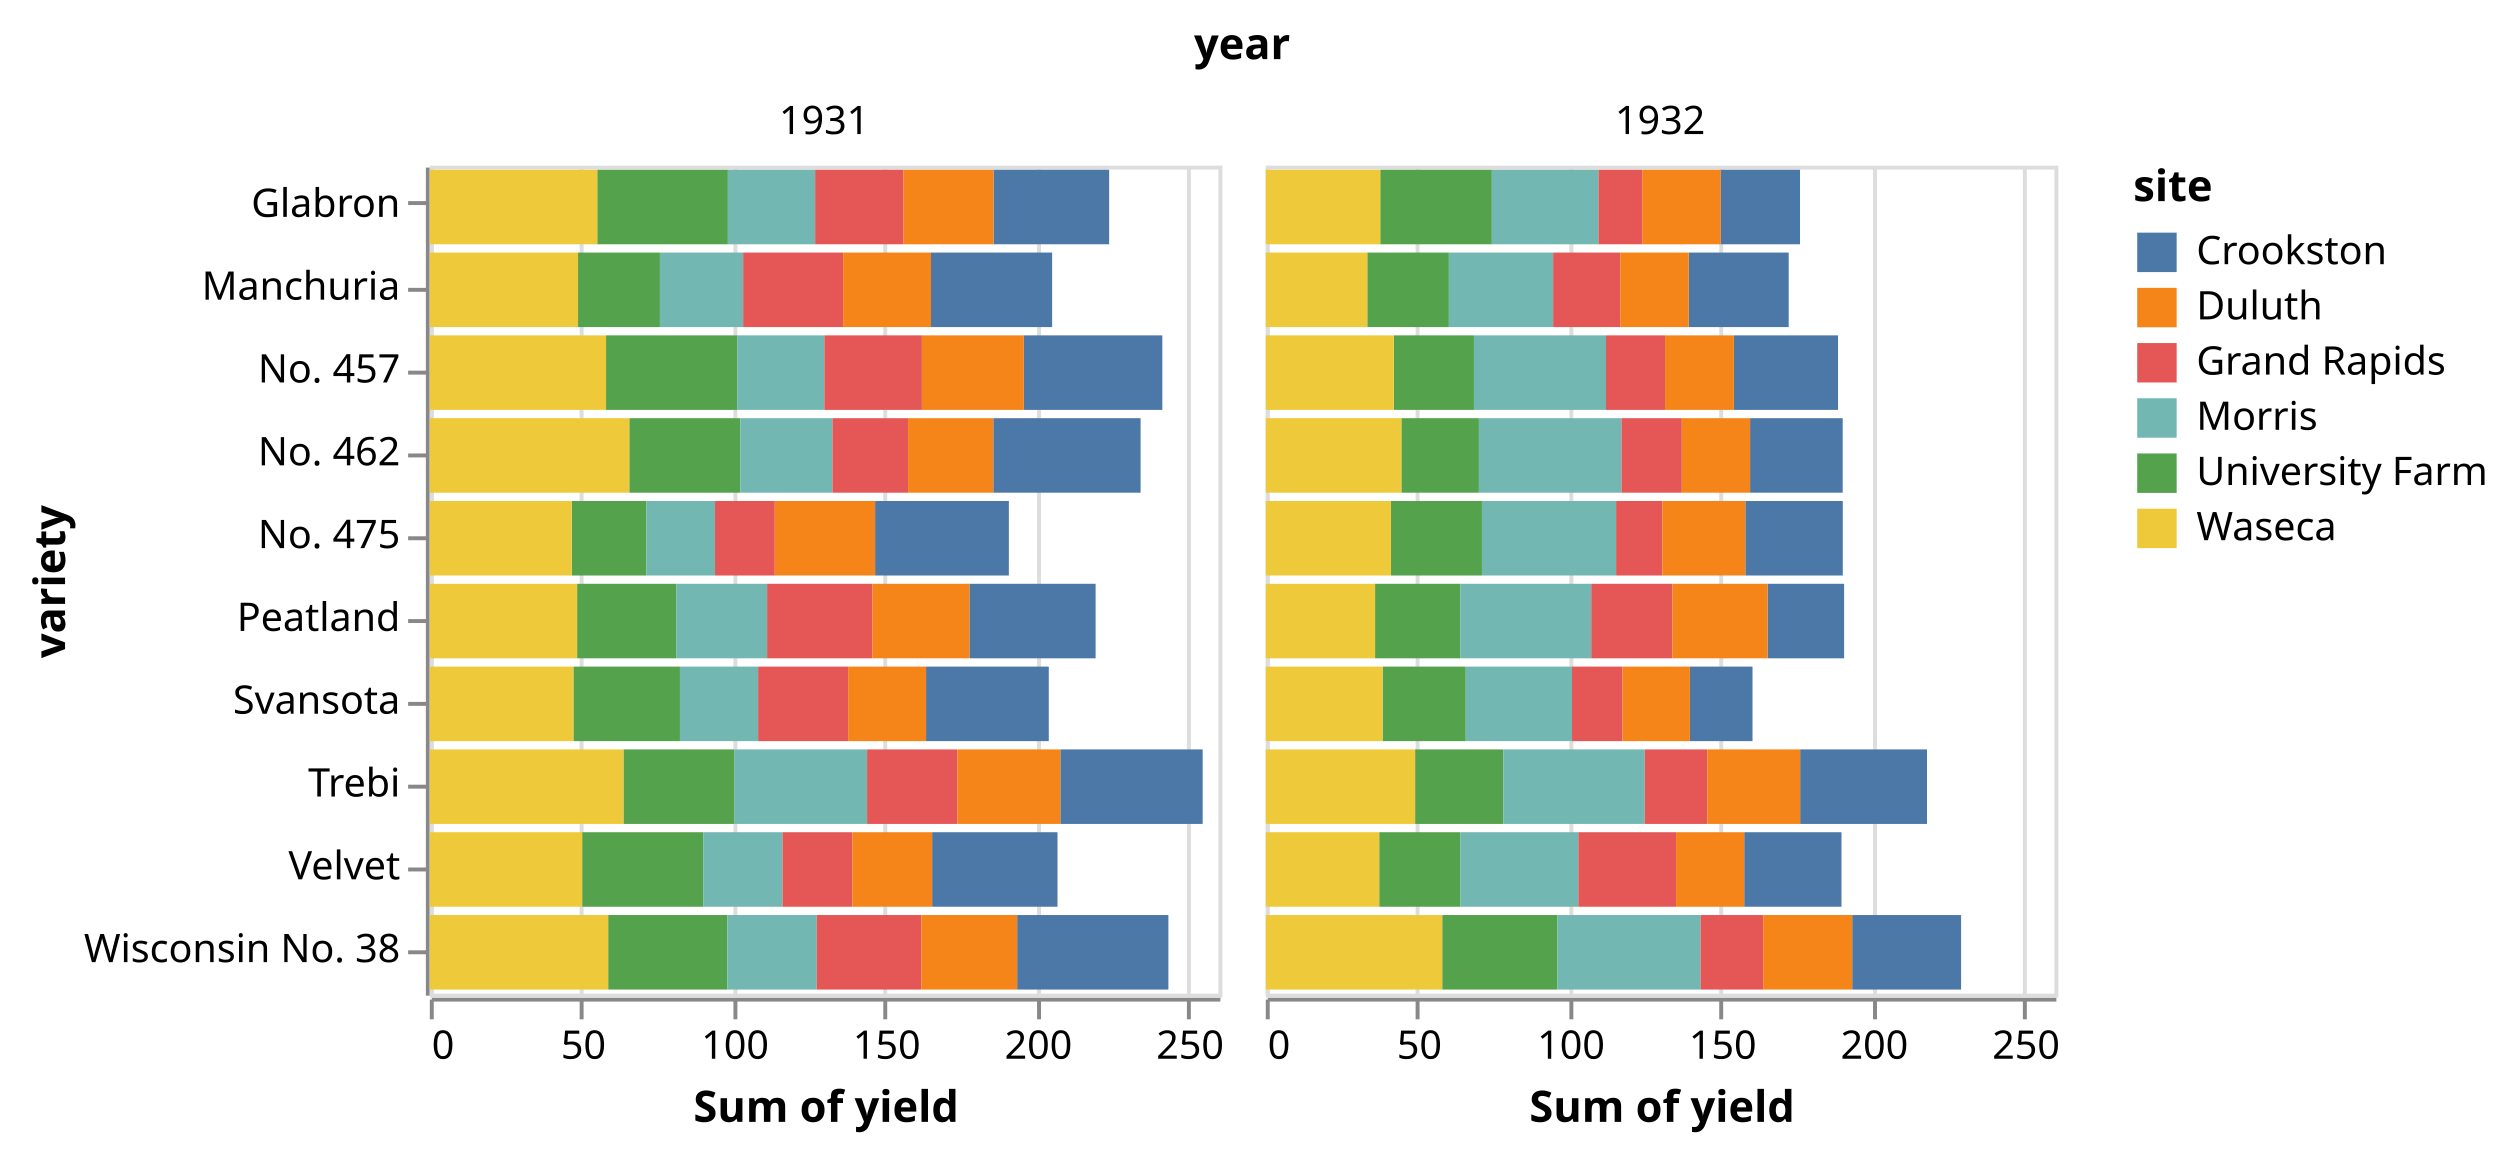
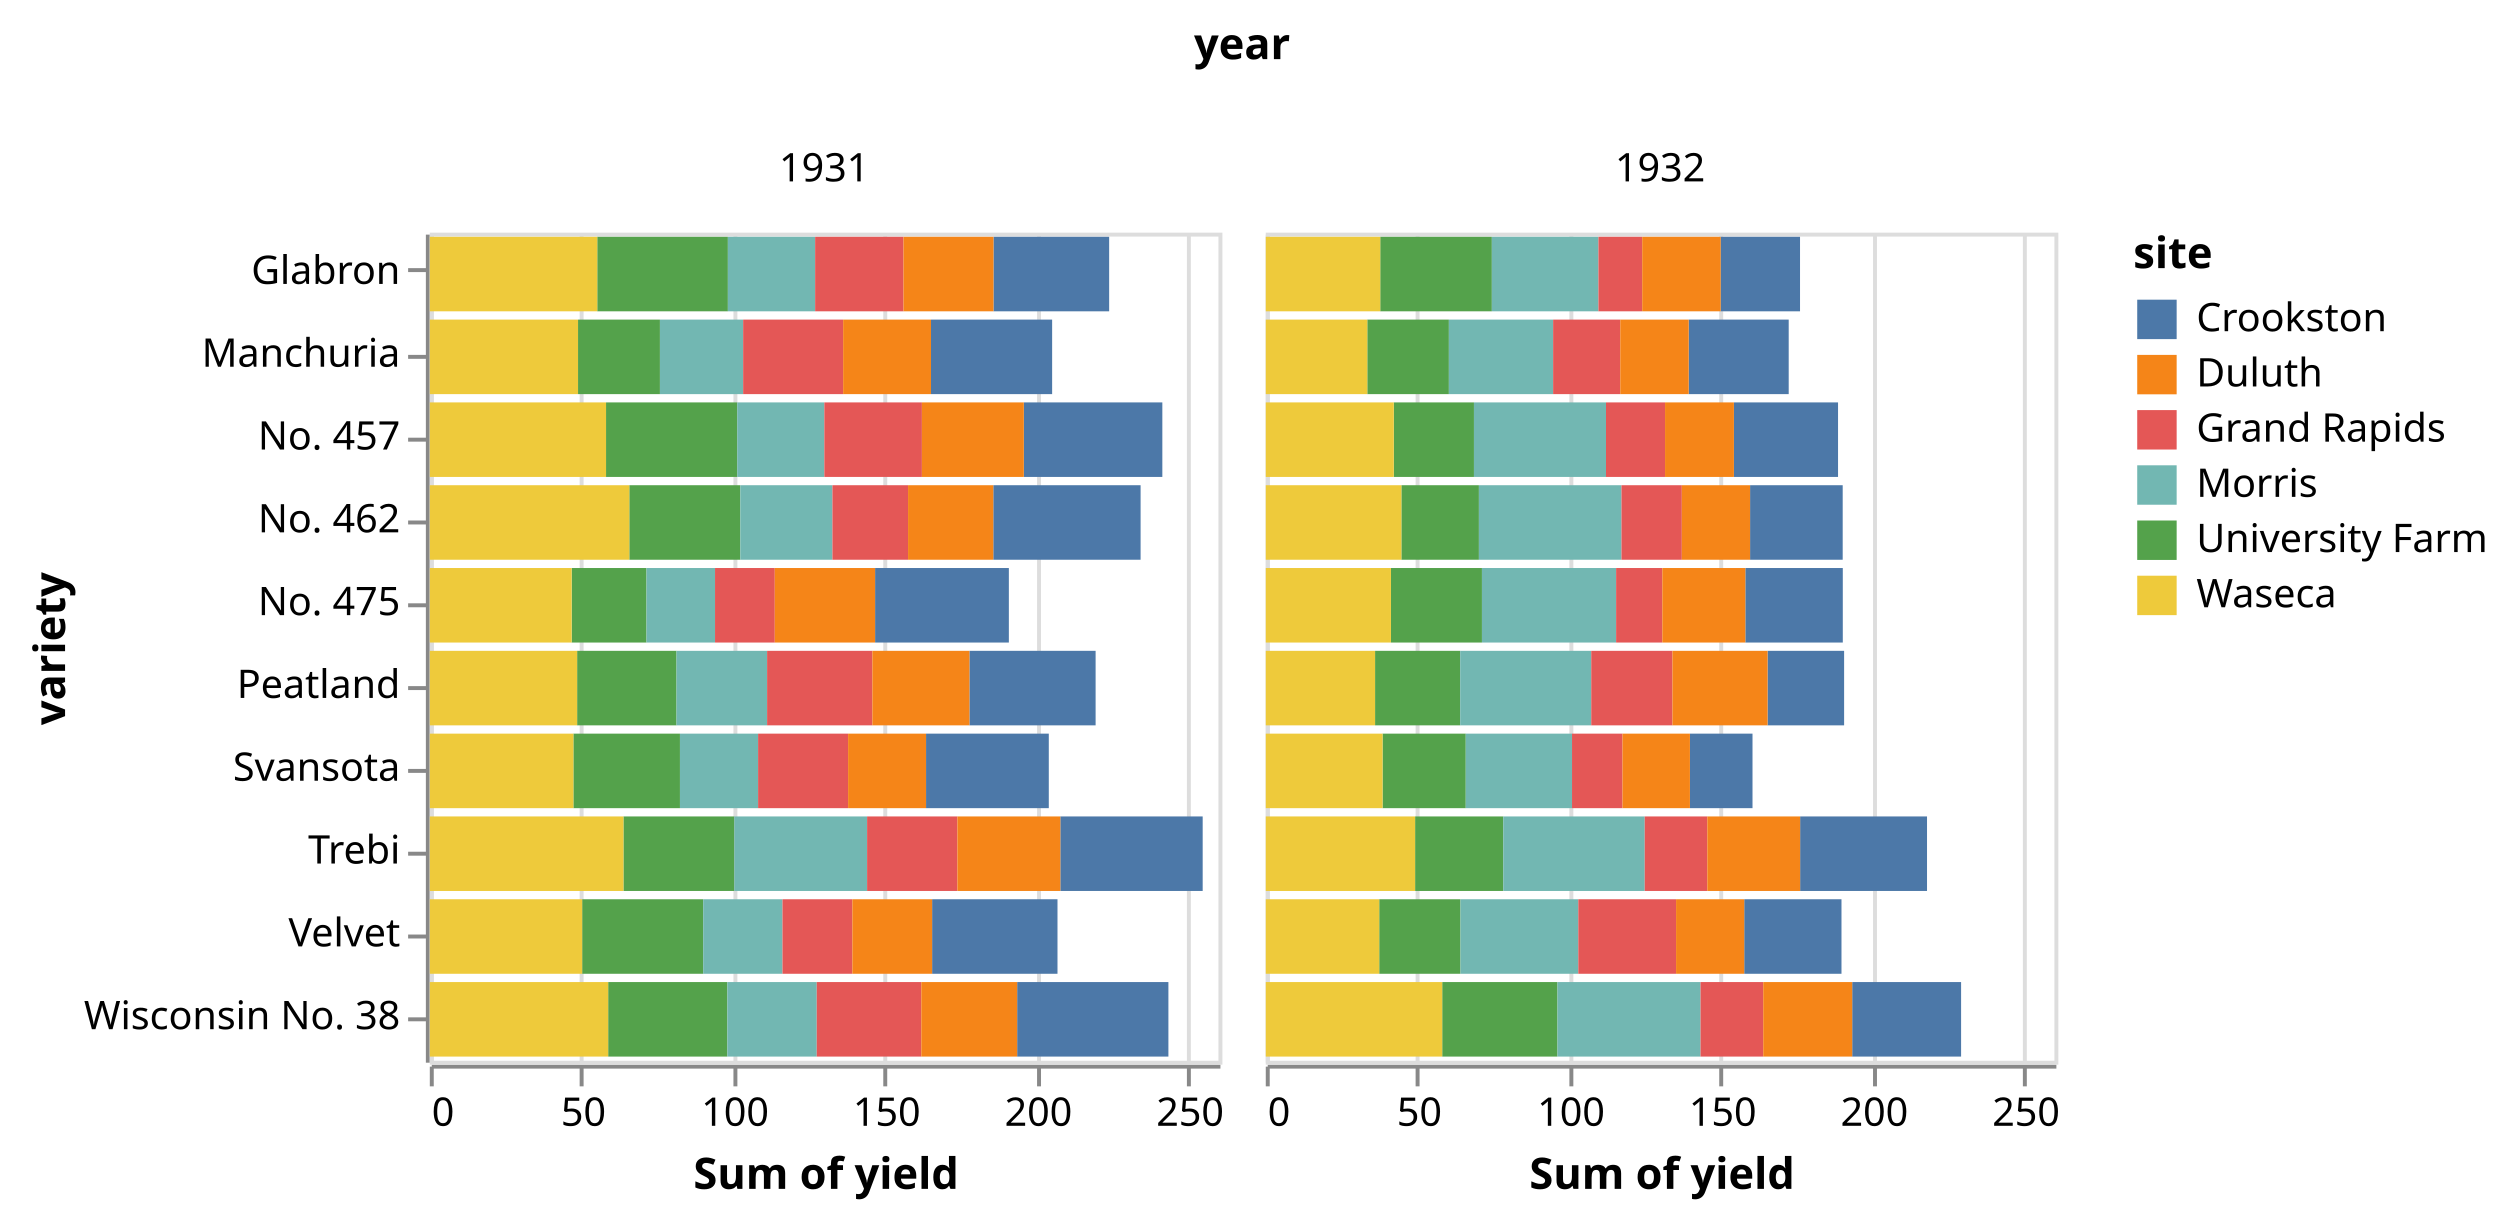
- <svg xmlns="http://www.w3.org/2000/svg" class="marks" width="634" height="293" viewBox="0 0 634 293" version="1.1">
-   <g transform="translate(109,42)">
+ <svg xmlns="http://www.w3.org/2000/svg" class="marks" width="634" height="310" viewBox="0 0 634 310" version="1.1">
+   <g transform="translate(109,59)">
    <g class="mark-group role-frame root">
      <g transform="translate(0,0)">
        <path class="background" d="M0,0h0v0h0Z" style="fill: none;" />
        <g>
-           <g class="mark-group role-column-title column_title">
-             <g transform="translate(206,-27)">
+           <g class="mark-group role-column-title column-title">
+             <g transform="translate(206,-32)">
              <path class="background" d="M0,0h0v0h0Z" style="fill: none;" />
              <g>
-                 <g class="mark-text role-column-title-text">
-                   <text text-anchor="middle" transform="translate(0,0)" style="font-family: sans-serif; font-size: 11px; font-weight: bold; fill: #000;">year</text>
+                 <g class="mark-text role-title" style="pointer-events: none;">
+                   <text text-anchor="middle" transform="translate(0,-12)" style="font-family: sans-serif; font-size: 11px; font-weight: bold; fill: #000; opacity: 1;">year</text>
                </g>
              </g>
            </g>
          </g>
          <g class="mark-group role-row-header row_header">
            <g transform="translate(-1,0)">
              <path class="background" d="M0,0h0v210h0Z" style="fill: none;" />
              <g>
                <g class="mark-group role-axis">
                  <g transform="translate(0.5,0.5)">
                    <path class="background" d="M0,0h0v0h0Z" style="pointer-events: none; fill: none;" />
                    <g>
                      <g class="mark-rule role-axis-tick" style="pointer-events: none;">
                        <line transform="translate(0,9)" x2="-5" y2="0" style="fill: none; stroke: #888; stroke-width: 1; opacity: 1;" />
                        <line transform="translate(0,31)" x2="-5" y2="0" style="fill: none; stroke: #888; stroke-width: 1; opacity: 1;" />
                        <line transform="translate(0,52)" x2="-5" y2="0" style="fill: none; stroke: #888; stroke-width: 1; opacity: 1;" />
                        <line transform="translate(0,73)" x2="-5" y2="0" style="fill: none; stroke: #888; stroke-width: 1; opacity: 1;" />
                        <line transform="translate(0,94)" x2="-5" y2="0" style="fill: none; stroke: #888; stroke-width: 1; opacity: 1;" />
                        <line transform="translate(0,115)" x2="-5" y2="0" style="fill: none; stroke: #888; stroke-width: 1; opacity: 1;" />
                        <line transform="translate(0,136)" x2="-5" y2="0" style="fill: none; stroke: #888; stroke-width: 1; opacity: 1;" />
                        <line transform="translate(0,157)" x2="-5" y2="0" style="fill: none; stroke: #888; stroke-width: 1; opacity: 1;" />
                        <line transform="translate(0,178)" x2="-5" y2="0" style="fill: none; stroke: #888; stroke-width: 1; opacity: 1;" />
                        <line transform="translate(0,199)" x2="-5" y2="0" style="fill: none; stroke: #888; stroke-width: 1; opacity: 1;" />
                      </g>
                      <g class="mark-text role-axis-label" style="pointer-events: none;">
                        <text text-anchor="end" transform="translate(-7,12.5)" style="font-family: sans-serif; font-size: 10px; fill: #000; opacity: 1;">Glabron</text>
                        <text text-anchor="end" transform="translate(-7,33.5)" style="font-family: sans-serif; font-size: 10px; fill: #000; opacity: 1;">Manchuria</text>
                        <text text-anchor="end" transform="translate(-7,54.5)" style="font-family: sans-serif; font-size: 10px; fill: #000; opacity: 1;">No. 457</text>
                        <text text-anchor="end" transform="translate(-7,75.5)" style="font-family: sans-serif; font-size: 10px; fill: #000; opacity: 1;">No. 462</text>
                        <text text-anchor="end" transform="translate(-7,96.5)" style="font-family: sans-serif; font-size: 10px; fill: #000; opacity: 1;">No. 475</text>
                        <text text-anchor="end" transform="translate(-7,117.5)" style="font-family: sans-serif; font-size: 10px; fill: #000; opacity: 1;">Peatland</text>
                        <text text-anchor="end" transform="translate(-7,138.5)" style="font-family: sans-serif; font-size: 10px; fill: #000; opacity: 1;">Svansota</text>
                        <text text-anchor="end" transform="translate(-7,159.5)" style="font-family: sans-serif; font-size: 10px; fill: #000; opacity: 1;">Trebi</text>
                        <text text-anchor="end" transform="translate(-7,180.5)" style="font-family: sans-serif; font-size: 10px; fill: #000; opacity: 1;">Velvet</text>
                        <text text-anchor="end" transform="translate(-7,201.5)" style="font-family: sans-serif; font-size: 10px; fill: #000; opacity: 1;">Wisconsin No. 38</text>
                      </g>
                      <g class="mark-rule role-axis-domain" style="pointer-events: none;">
                        <line transform="translate(0,0)" x2="0" y2="210" style="fill: none; stroke: #888; stroke-width: 1; opacity: 1;" />
                      </g>
                      <g class="mark-text role-axis-title" style="pointer-events: none;">
                        <text text-anchor="middle" transform="translate(-90,105) rotate(-90) translate(0,-2)" style="font-family: sans-serif; font-size: 11px; font-weight: bold; fill: #000; opacity: 1;">variety</text>
                      </g>
                    </g>
                  </g>
                </g>
              </g>
            </g>
          </g>
          <g class="mark-group role-column-header column_header">
            <g transform="translate(0,-1)">
              <path class="background" d="M0,0h200v0h-200Z" style="fill: none;" />
              <g>
                <g class="mark-text role-title" style="pointer-events: none;">
-                   <text text-anchor="middle" transform="translate(100,-7)" style="font-family: sans-serif; font-size: 10px; fill: #000; opacity: 1;">1931</text>
+                   <text text-anchor="middle" transform="translate(100,-12)" style="font-family: sans-serif; font-size: 10px; fill: #000; opacity: 1;">1931</text>
                </g>
              </g>
            </g>
            <g transform="translate(212,-1)">
              <path class="background" d="M0,0h200v0h-200Z" style="fill: none;" />
              <g>
                <g class="mark-text role-title" style="pointer-events: none;">
-                   <text text-anchor="middle" transform="translate(100,-7)" style="font-family: sans-serif; font-size: 10px; fill: #000; opacity: 1;">1932</text>
+                   <text text-anchor="middle" transform="translate(100,-12)" style="font-family: sans-serif; font-size: 10px; fill: #000; opacity: 1;">1932</text>
                </g>
              </g>
            </g>
          </g>
          <g class="mark-group role-column-footer column_footer">
            <g transform="translate(0,211)">
              <path class="background" d="M0,0h200v0h-200Z" style="fill: none;" />
              <g>
                <g class="mark-group role-axis">
                  <g transform="translate(0.5,0.5)">
                    <path class="background" d="M0,0h0v0h0Z" style="pointer-events: none; fill: none;" />
                    <g>
                      <g class="mark-rule role-axis-tick" style="pointer-events: none;">
                        <line transform="translate(0,0)" x2="0" y2="5" style="fill: none; stroke: #888; stroke-width: 1; opacity: 1;" />
                        <line transform="translate(38,0)" x2="0" y2="5" style="fill: none; stroke: #888; stroke-width: 1; opacity: 1;" />
                        <line transform="translate(77,0)" x2="0" y2="5" style="fill: none; stroke: #888; stroke-width: 1; opacity: 1;" />
                        <line transform="translate(115,0)" x2="0" y2="5" style="fill: none; stroke: #888; stroke-width: 1; opacity: 1;" />
                        <line transform="translate(154,0)" x2="0" y2="5" style="fill: none; stroke: #888; stroke-width: 1; opacity: 1;" />
                        <line transform="translate(192,0)" x2="0" y2="5" style="fill: none; stroke: #888; stroke-width: 1; opacity: 1;" />
                      </g>
                      <g class="mark-text role-axis-label" style="pointer-events: none;">
                        <text text-anchor="start" transform="translate(0,15)" style="font-family: sans-serif; font-size: 10px; fill: #000; opacity: 1;">0</text>
                        <text text-anchor="middle" transform="translate(38.46154,15)" style="font-family: sans-serif; font-size: 10px; fill: #000; opacity: 1;">50</text>
                        <text text-anchor="middle" transform="translate(76.92308,15)" style="font-family: sans-serif; font-size: 10px; fill: #000; opacity: 1;">100</text>
                        <text text-anchor="middle" transform="translate(115.3846,15)" style="font-family: sans-serif; font-size: 10px; fill: #000; opacity: 1;">150</text>
                        <text text-anchor="middle" transform="translate(153.8462,15)" style="font-family: sans-serif; font-size: 10px; fill: #000; opacity: 1;">200</text>
                        <text text-anchor="middle" transform="translate(192.3077,15)" style="font-family: sans-serif; font-size: 10px; fill: #000; opacity: 1;">250</text>
                      </g>
                      <g class="mark-rule role-axis-domain" style="pointer-events: none;">
                        <line transform="translate(0,0)" x2="200" y2="0" style="fill: none; stroke: #888; stroke-width: 1; opacity: 1;" />
                      </g>
                      <g class="mark-text role-axis-title" style="pointer-events: none;">
                        <text text-anchor="middle" transform="translate(100,31)" style="font-family: sans-serif; font-size: 11px; font-weight: bold; fill: #000; opacity: 1;">Sum of yield</text>
                      </g>
                    </g>
                  </g>
                </g>
              </g>
            </g>
            <g transform="translate(212,211)">
              <path class="background" d="M0,0h200v0h-200Z" style="fill: none;" />
              <g>
                <g class="mark-group role-axis">
                  <g transform="translate(0.5,0.5)">
                    <path class="background" d="M0,0h0v0h0Z" style="pointer-events: none; fill: none;" />
                    <g>
                      <g class="mark-rule role-axis-tick" style="pointer-events: none;">
                        <line transform="translate(0,0)" x2="0" y2="5" style="fill: none; stroke: #888; stroke-width: 1; opacity: 1;" />
                        <line transform="translate(38,0)" x2="0" y2="5" style="fill: none; stroke: #888; stroke-width: 1; opacity: 1;" />
                        <line transform="translate(77,0)" x2="0" y2="5" style="fill: none; stroke: #888; stroke-width: 1; opacity: 1;" />
                        <line transform="translate(115,0)" x2="0" y2="5" style="fill: none; stroke: #888; stroke-width: 1; opacity: 1;" />
                        <line transform="translate(154,0)" x2="0" y2="5" style="fill: none; stroke: #888; stroke-width: 1; opacity: 1;" />
                        <line transform="translate(192,0)" x2="0" y2="5" style="fill: none; stroke: #888; stroke-width: 1; opacity: 1;" />
                      </g>
                      <g class="mark-text role-axis-label" style="pointer-events: none;">
                        <text text-anchor="start" transform="translate(0,15)" style="font-family: sans-serif; font-size: 10px; fill: #000; opacity: 1;">0</text>
                        <text text-anchor="middle" transform="translate(38.46154,15)" style="font-family: sans-serif; font-size: 10px; fill: #000; opacity: 1;">50</text>
                        <text text-anchor="middle" transform="translate(76.92308,15)" style="font-family: sans-serif; font-size: 10px; fill: #000; opacity: 1;">100</text>
                        <text text-anchor="middle" transform="translate(115.3846,15)" style="font-family: sans-serif; font-size: 10px; fill: #000; opacity: 1;">150</text>
                        <text text-anchor="middle" transform="translate(153.8462,15)" style="font-family: sans-serif; font-size: 10px; fill: #000; opacity: 1;">200</text>
                        <text text-anchor="middle" transform="translate(192.3077,15)" style="font-family: sans-serif; font-size: 10px; fill: #000; opacity: 1;">250</text>
                      </g>
                      <g class="mark-rule role-axis-domain" style="pointer-events: none;">
                        <line transform="translate(0,0)" x2="200" y2="0" style="fill: none; stroke: #888; stroke-width: 1; opacity: 1;" />
                      </g>
                      <g class="mark-text role-axis-title" style="pointer-events: none;">
                        <text text-anchor="middle" transform="translate(100,31)" style="font-family: sans-serif; font-size: 11px; font-weight: bold; fill: #000; opacity: 1;">Sum of yield</text>
                      </g>
                    </g>
                  </g>
                </g>
              </g>
            </g>
          </g>
          <g class="mark-group role-scope cell">
            <g transform="translate(0,0)">
              <path class="background" d="M0.5,0.5h200v210h-200Z" style="fill: none; stroke: #ddd;" />
              <g>
                <g class="mark-group role-axis">
                  <g transform="translate(0.5,210.5)">
                    <path class="background" d="M0,0h0v0h0Z" style="pointer-events: none; fill: none;" />
                    <g>
                      <g class="mark-rule role-axis-grid" style="pointer-events: none;">
                        <line transform="translate(0,0)" x2="0" y2="-210" style="fill: none; stroke: #ddd; stroke-width: 1; opacity: 1;" />
                        <line transform="translate(38,0)" x2="0" y2="-210" style="fill: none; stroke: #ddd; stroke-width: 1; opacity: 1;" />
                        <line transform="translate(77,0)" x2="0" y2="-210" style="fill: none; stroke: #ddd; stroke-width: 1; opacity: 1;" />
                        <line transform="translate(115,0)" x2="0" y2="-210" style="fill: none; stroke: #ddd; stroke-width: 1; opacity: 1;" />
                        <line transform="translate(154,0)" x2="0" y2="-210" style="fill: none; stroke: #ddd; stroke-width: 1; opacity: 1;" />
                        <line transform="translate(192,0)" x2="0" y2="-210" style="fill: none; stroke: #ddd; stroke-width: 1; opacity: 1;" />
                      </g>
                    </g>
                  </g>
                </g>
                <g class="mark-rect role-mark child_marks">
                  <path d="M37.59,22.05h20.769v18.9h-20.769Z" style="fill: #54a24b;" />
                  <path d="M0,22.05h37.59v18.9h-37.59Z" style="fill: #eeca3b;" />
                  <path d="M58.359,22.05h21.103v18.9h-21.103Z" style="fill: #72b7b2;" />
                  <path d="M127.103,22.05h30.718v18.9h-30.718Z" style="fill: #4c78a8;" />
                  <path d="M79.462,22.05h25.359v18.9h-25.359Z" style="fill: #e45756;" />
                  <path d="M104.821,22.05h22.282v18.9h-22.282Z" style="fill: #f58518;" />
                  <path d="M42.462,1.05h33.128v18.9h-33.128Z" style="fill: #54a24b;" />
                  <path d="M0,1.05h42.462v18.9h-42.462Z" style="fill: #eeca3b;" />
                  <path d="M75.59,1.05h22.128v18.9h-22.128Z" style="fill: #72b7b2;" />
                  <path d="M142.949,1.05h29.333v18.9h-29.333Z" style="fill: #4c78a8;" />
                  <path d="M97.718,1.05h22.41v18.9h-22.41Z" style="fill: #e45756;" />
                  <path d="M120.128,1.05h22.821v18.9h-22.821Z" style="fill: #f58518;" />
                  <path d="M36.41,127.05h27.026v18.9h-27.026Z" style="fill: #54a24b;" />
                  <path d="M0,127.05h36.41v18.9h-36.41Z" style="fill: #eeca3b;" />
                  <path d="M63.436,127.05h19.821v18.9h-19.821Z" style="fill: #72b7b2;" />
                  <path d="M125.846,127.05h31.128v18.9h-31.128Z" style="fill: #4c78a8;" />
                  <path d="M83.256,127.05h22.821v18.9h-22.821Z" style="fill: #e45756;" />
                  <path d="M106.077,127.05h19.769v18.9h-19.769Z" style="fill: #f58518;" />
                  <path d="M38.641,169.05h30.692v18.9h-30.692Z" style="fill: #54a24b;" />
                  <path d="M0,169.05h38.641v18.9h-38.641Z" style="fill: #eeca3b;" />
                  <path d="M69.333,169.05h20.103v18.9h-20.103Z" style="fill: #72b7b2;" />
                  <path d="M127.385,169.05h31.795v18.9h-31.795Z" style="fill: #4c78a8;" />
                  <path d="M89.436,169.05h17.718v18.9h-17.718Z" style="fill: #e45756;" />
                  <path d="M107.154,169.05h20.231v18.9h-20.231Z" style="fill: #f58518;" />
                  <path d="M49.103,148.05h28.128v18.9h-28.128Z" style="fill: #54a24b;" />
                  <path d="M0,148.05h49.103v18.9h-49.103Z" style="fill: #eeca3b;" />
                  <path d="M77.231,148.05h33.667v18.9h-33.667Z" style="fill: #72b7b2;" />
                  <path d="M159.897,148.05h36.103v18.9h-36.103Z" style="fill: #4c78a8;" />
                  <path d="M110.897,148.05h22.897v18.9h-22.897Z" style="fill: #e45756;" />
                  <path d="M133.795,148.05h26.103v18.9h-26.103Z" style="fill: #f58518;" />
                  <path d="M44.692,43.05h33.282v18.9h-33.282Z" style="fill: #54a24b;" />
                  <path d="M0,43.05h44.692v18.9h-44.692Z" style="fill: #eeca3b;" />
                  <path d="M77.974,43.05h22.077v18.9h-22.077Z" style="fill: #72b7b2;" />
                  <path d="M150.641,43.05h35.128v18.9h-35.128Z" style="fill: #4c78a8;" />
                  <path d="M100.051,43.05h24.744v18.9h-24.744Z" style="fill: #e45756;" />
                  <path d="M124.795,43.05h25.846v18.9h-25.846Z" style="fill: #f58518;" />
                  <path d="M50.59,64.05h28.154v18.9h-28.154Z" style="fill: #54a24b;" />
                  <path d="M0,64.05h50.59v18.9h-50.59Z" style="fill: #eeca3b;" />
                  <path d="M78.744,64.05h23.359v18.9h-23.359Z" style="fill: #72b7b2;" />
                  <path d="M142.897,64.05h37.359v18.9h-37.359Z" style="fill: #4c78a8;" />
                  <path d="M102.103,64.05h19.179v18.9h-19.179Z" style="fill: #e45756;" />
                  <path d="M121.282,64.05h21.615v18.9h-21.615Z" style="fill: #f58518;" />
                  <path d="M37.359,106.05h25.205v18.9h-25.205Z" style="fill: #54a24b;" />
                  <path d="M0,106.05h37.359v18.9h-37.359Z" style="fill: #eeca3b;" />
                  <path d="M62.564,106.05h22.974v18.9h-22.974Z" style="fill: #72b7b2;" />
                  <path d="M136.846,106.05h32v18.9h-32Z" style="fill: #4c78a8;" />
                  <path d="M85.538,106.05h26.692v18.9h-26.692Z" style="fill: #e45756;" />
                  <path d="M112.231,106.05h24.615v18.9h-24.615Z" style="fill: #f58518;" />
                  <path d="M35.974,85.05h18.974v18.9h-18.974Z" style="fill: #54a24b;" />
                  <path d="M0,85.05h35.974v18.9h-35.974Z" style="fill: #eeca3b;" />
                  <path d="M54.949,85.05h17.385v18.9h-17.385Z" style="fill: #72b7b2;" />
                  <path d="M112.923,85.05h33.923v18.9h-33.923Z" style="fill: #4c78a8;" />
                  <path d="M72.333,85.05h15.154v18.9h-15.154Z" style="fill: #e45756;" />
                  <path d="M87.487,85.05h25.436v18.9h-25.436Z" style="fill: #f58518;" />
                  <path d="M45.231,190.05h30.231v18.9h-30.231Z" style="fill: #54a24b;" />
                  <path d="M0,190.05h45.231v18.9h-45.231Z" style="fill: #eeca3b;" />
                  <path d="M75.462,190.05h22.667v18.9h-22.667Z" style="fill: #72b7b2;" />
                  <path d="M148.949,190.05h38.359v18.9h-38.359Z" style="fill: #4c78a8;" />
                  <path d="M98.128,190.05h26.513v18.9h-26.513Z" style="fill: #e45756;" />
                  <path d="M124.641,190.05h24.308v18.9h-24.308Z" style="fill: #f58518;" />
                </g>
              </g>
            </g>
            <g transform="translate(212,0)">
              <path class="background" d="M0.5,0.5h200v210h-200Z" style="fill: none; stroke: #ddd;" />
              <g>
                <g class="mark-group role-axis">
                  <g transform="translate(0.5,210.5)">
                    <path class="background" d="M0,0h0v0h0Z" style="pointer-events: none; fill: none;" />
                    <g>
                      <g class="mark-rule role-axis-grid" style="pointer-events: none;">
                        <line transform="translate(0,0)" x2="0" y2="-210" style="fill: none; stroke: #ddd; stroke-width: 1; opacity: 1;" />
                        <line transform="translate(38,0)" x2="0" y2="-210" style="fill: none; stroke: #ddd; stroke-width: 1; opacity: 1;" />
                        <line transform="translate(77,0)" x2="0" y2="-210" style="fill: none; stroke: #ddd; stroke-width: 1; opacity: 1;" />
                        <line transform="translate(115,0)" x2="0" y2="-210" style="fill: none; stroke: #ddd; stroke-width: 1; opacity: 1;" />
                        <line transform="translate(154,0)" x2="0" y2="-210" style="fill: none; stroke: #ddd; stroke-width: 1; opacity: 1;" />
                        <line transform="translate(192,0)" x2="0" y2="-210" style="fill: none; stroke: #ddd; stroke-width: 1; opacity: 1;" />
                      </g>
                    </g>
                  </g>
                </g>
                <g class="mark-rect role-mark child_marks">
                  <path d="M25.744,22.05h20.692v18.9h-20.692Z" style="fill: #54a24b;" />
                  <path d="M0,22.05h25.744v18.9h-25.744Z" style="fill: #eeca3b;" />
                  <path d="M46.436,22.05h26.436v18.9h-26.436Z" style="fill: #72b7b2;" />
                  <path d="M107.256,22.05h25.359v18.9h-25.359Z" style="fill: #4c78a8;" />
                  <path d="M72.872,22.05h17.026v18.9h-17.026Z" style="fill: #e45756;" />
                  <path d="M89.897,22.05h17.359v18.9h-17.359Z" style="fill: #f58518;" />
                  <path d="M29.026,1.05h28.308v18.9h-28.308Z" style="fill: #54a24b;" />
                  <path d="M0,1.05h29.026v18.9h-29.026Z" style="fill: #eeca3b;" />
                  <path d="M57.333,1.05h27.026v18.9h-27.026Z" style="fill: #72b7b2;" />
                  <path d="M115.359,1.05h20.128v18.9h-20.128Z" style="fill: #4c78a8;" />
                  <path d="M84.359,1.05h11.103v18.9h-11.103Z" style="fill: #e45756;" />
                  <path d="M95.462,1.05h19.897v18.9h-19.897Z" style="fill: #f58518;" />
                  <path d="M29.615,127.05h21.103v18.9h-21.103Z" style="fill: #54a24b;" />
                  <path d="M0,127.05h29.615v18.9h-29.615Z" style="fill: #eeca3b;" />
                  <path d="M50.718,127.05h26.949v18.9h-26.949Z" style="fill: #72b7b2;" />
                  <path d="M107.564,127.05h15.872v18.9h-15.872Z" style="fill: #4c78a8;" />
                  <path d="M77.667,127.05h12.795v18.9h-12.795Z" style="fill: #e45756;" />
                  <path d="M90.462,127.05h17.103v18.9h-17.103Z" style="fill: #f58518;" />
                  <path d="M28.769,169.05h20.615v18.9h-20.615Z" style="fill: #54a24b;" />
                  <path d="M0,169.05h28.769v18.9h-28.769Z" style="fill: #eeca3b;" />
                  <path d="M49.385,169.05h29.872v18.9h-29.872Z" style="fill: #72b7b2;" />
                  <path d="M121.333,169.05h24.667v18.9h-24.667Z" style="fill: #4c78a8;" />
                  <path d="M79.256,169.05h24.795v18.9h-24.795Z" style="fill: #e45756;" />
                  <path d="M104.051,169.05h17.282v18.9h-17.282Z" style="fill: #f58518;" />
                  <path d="M37.872,148.05h22.359v18.9h-22.359Z" style="fill: #54a24b;" />
                  <path d="M0,148.05h37.872v18.9h-37.872Z" style="fill: #eeca3b;" />
                  <path d="M60.231,148.05h35.872v18.9h-35.872Z" style="fill: #72b7b2;" />
                  <path d="M135.513,148.05h32.179v18.9h-32.179Z" style="fill: #4c78a8;" />
                  <path d="M96.103,148.05h15.872v18.9h-15.872Z" style="fill: #e45756;" />
                  <path d="M111.974,148.05h23.538v18.9h-23.538Z" style="fill: #f58518;" />
                  <path d="M32.462,43.05h20.333v18.9h-20.333Z" style="fill: #54a24b;" />
                  <path d="M0,43.05h32.462v18.9h-32.462Z" style="fill: #eeca3b;" />
                  <path d="M52.795,43.05h33.487v18.9h-33.487Z" style="fill: #72b7b2;" />
                  <path d="M118.718,43.05h26.41v18.9h-26.41Z" style="fill: #4c78a8;" />
                  <path d="M86.282,43.05h14.974v18.9h-14.974Z" style="fill: #e45756;" />
                  <path d="M101.256,43.05h17.462v18.9h-17.462Z" style="fill: #f58518;" />
                  <path d="M34.385,64.05h19.667v18.9h-19.667Z" style="fill: #54a24b;" />
                  <path d="M0,64.05h34.385v18.9h-34.385Z" style="fill: #eeca3b;" />
                  <path d="M54.051,64.05h36.154v18.9h-36.154Z" style="fill: #72b7b2;" />
                  <path d="M122.821,64.05h23.487v18.9h-23.487Z" style="fill: #4c78a8;" />
                  <path d="M90.205,64.05h15.308v18.9h-15.308Z" style="fill: #e45756;" />
                  <path d="M105.513,64.05h17.308v18.9h-17.308Z" style="fill: #f58518;" />
                  <path d="M27.718,106.05h21.59v18.9h-21.59Z" style="fill: #54a24b;" />
                  <path d="M0,106.05h27.718v18.9h-27.718Z" style="fill: #eeca3b;" />
                  <path d="M49.308,106.05h33.231v18.9h-33.231Z" style="fill: #72b7b2;" />
                  <path d="M127.256,106.05h19.41v18.9h-19.41Z" style="fill: #4c78a8;" />
                  <path d="M82.538,106.05h20.59v18.9h-20.59Z" style="fill: #e45756;" />
                  <path d="M103.128,106.05h24.128v18.9h-24.128Z" style="fill: #f58518;" />
                  <path d="M31.744,85.05h23.077v18.9h-23.077Z" style="fill: #54a24b;" />
                  <path d="M0,85.05h31.744v18.9h-31.744Z" style="fill: #eeca3b;" />
                  <path d="M54.821,85.05h34.026v18.9h-34.026Z" style="fill: #72b7b2;" />
                  <path d="M121.615,85.05h24.718v18.9h-24.718Z" style="fill: #4c78a8;" />
                  <path d="M88.846,85.05h11.718v18.9h-11.718Z" style="fill: #e45756;" />
                  <path d="M100.564,85.05h21.051v18.9h-21.051Z" style="fill: #f58518;" />
                  <path d="M44.744,190.05h29.231v18.9h-29.231Z" style="fill: #54a24b;" />
                  <path d="M0,190.05h44.744v18.9h-44.744Z" style="fill: #eeca3b;" />
                  <path d="M73.974,190.05h36.282v18.9h-36.282Z" style="fill: #72b7b2;" />
                  <path d="M148.718,190.05h27.615v18.9h-27.615Z" style="fill: #4c78a8;" />
                  <path d="M110.256,190.05h15.897v18.9h-15.897Z" style="fill: #e45756;" />
                  <path d="M126.154,190.05h22.564v18.9h-22.564Z" style="fill: #f58518;" />
                </g>
              </g>
            </g>
          </g>
          <g class="mark-group role-legend">
            <g transform="translate(432,0)">
              <path class="background" d="M0,0h88v98h-88Z" style="pointer-events: none; fill: none;" />
              <g>
                <g class="mark-group role-legend-entry">
                  <g transform="translate(0,16)">
                    <path class="background" d="M0,0h0v0h0Z" style="pointer-events: none; fill: none;" />
                    <g>
                      <g class="mark-group role-scope">
                        <g transform="translate(0,0)">
                          <path class="background" d="M0,0h88v12h-88Z" style="pointer-events: none; fill: none; opacity: 1;" />
                          <g>
                            <g class="mark-symbol role-legend-symbol" style="pointer-events: none;">
                              <path transform="translate(6,6)" d="M-5,-5h10v10h-10Z" style="fill: #4c78a8; stroke-width: 1.5; opacity: 1;" />
                            </g>
                            <g class="mark-text role-legend-label" style="pointer-events: none;">
                              <text text-anchor="start" transform="translate(16,9)" style="font-family: sans-serif; font-size: 10px; fill: #000; opacity: 1;">Crookston</text>
                            </g>
                          </g>
                        </g>
                        <g transform="translate(0,14)">
                          <path class="background" d="M0,0h88v12h-88Z" style="pointer-events: none; fill: none; opacity: 1;" />
                          <g>
                            <g class="mark-symbol role-legend-symbol" style="pointer-events: none;">
                              <path transform="translate(6,6)" d="M-5,-5h10v10h-10Z" style="fill: #f58518; stroke-width: 1.5; opacity: 1;" />
                            </g>
                            <g class="mark-text role-legend-label" style="pointer-events: none;">
                              <text text-anchor="start" transform="translate(16,9)" style="font-family: sans-serif; font-size: 10px; fill: #000; opacity: 1;">Duluth</text>
                            </g>
                          </g>
                        </g>
                        <g transform="translate(0,28)">
                          <path class="background" d="M0,0h88v12h-88Z" style="pointer-events: none; fill: none; opacity: 1;" />
                          <g>
                            <g class="mark-symbol role-legend-symbol" style="pointer-events: none;">
                              <path transform="translate(6,6)" d="M-5,-5h10v10h-10Z" style="fill: #e45756; stroke-width: 1.5; opacity: 1;" />
                            </g>
                            <g class="mark-text role-legend-label" style="pointer-events: none;">
                              <text text-anchor="start" transform="translate(16,9)" style="font-family: sans-serif; font-size: 10px; fill: #000; opacity: 1;">Grand Rapids</text>
                            </g>
                          </g>
                        </g>
                        <g transform="translate(0,42)">
                          <path class="background" d="M0,0h88v12h-88Z" style="pointer-events: none; fill: none; opacity: 1;" />
                          <g>
                            <g class="mark-symbol role-legend-symbol" style="pointer-events: none;">
                              <path transform="translate(6,6)" d="M-5,-5h10v10h-10Z" style="fill: #72b7b2; stroke-width: 1.5; opacity: 1;" />
                            </g>
                            <g class="mark-text role-legend-label" style="pointer-events: none;">
                              <text text-anchor="start" transform="translate(16,9)" style="font-family: sans-serif; font-size: 10px; fill: #000; opacity: 1;">Morris</text>
                            </g>
                          </g>
                        </g>
                        <g transform="translate(0,56)">
                          <path class="background" d="M0,0h88v12h-88Z" style="pointer-events: none; fill: none; opacity: 1;" />
                          <g>
                            <g class="mark-symbol role-legend-symbol" style="pointer-events: none;">
                              <path transform="translate(6,6)" d="M-5,-5h10v10h-10Z" style="fill: #54a24b; stroke-width: 1.5; opacity: 1;" />
                            </g>
                            <g class="mark-text role-legend-label" style="pointer-events: none;">
                              <text text-anchor="start" transform="translate(16,9)" style="font-family: sans-serif; font-size: 10px; fill: #000; opacity: 1;">University Farm</text>
                            </g>
                          </g>
                        </g>
                        <g transform="translate(0,70)">
                          <path class="background" d="M0,0h88v12h-88Z" style="pointer-events: none; fill: none; opacity: 1;" />
                          <g>
                            <g class="mark-symbol role-legend-symbol" style="pointer-events: none;">
                              <path transform="translate(6,6)" d="M-5,-5h10v10h-10Z" style="fill: #eeca3b; stroke-width: 1.5; opacity: 1;" />
                            </g>
                            <g class="mark-text role-legend-label" style="pointer-events: none;">
                              <text text-anchor="start" transform="translate(16,9)" style="font-family: sans-serif; font-size: 10px; fill: #000; opacity: 1;">Waseca</text>
                            </g>
                          </g>
                        </g>
                      </g>
                    </g>
                  </g>
                </g>
                <g class="mark-text role-legend-title" style="pointer-events: none;">
                  <text text-anchor="start" transform="translate(0,9)" style="font-family: sans-serif; font-size: 11px; font-weight: bold; fill: #000; opacity: 1;">site</text>
                </g>
              </g>
            </g>
          </g>
        </g>
      </g>
    </g>
  </g>
</svg>
